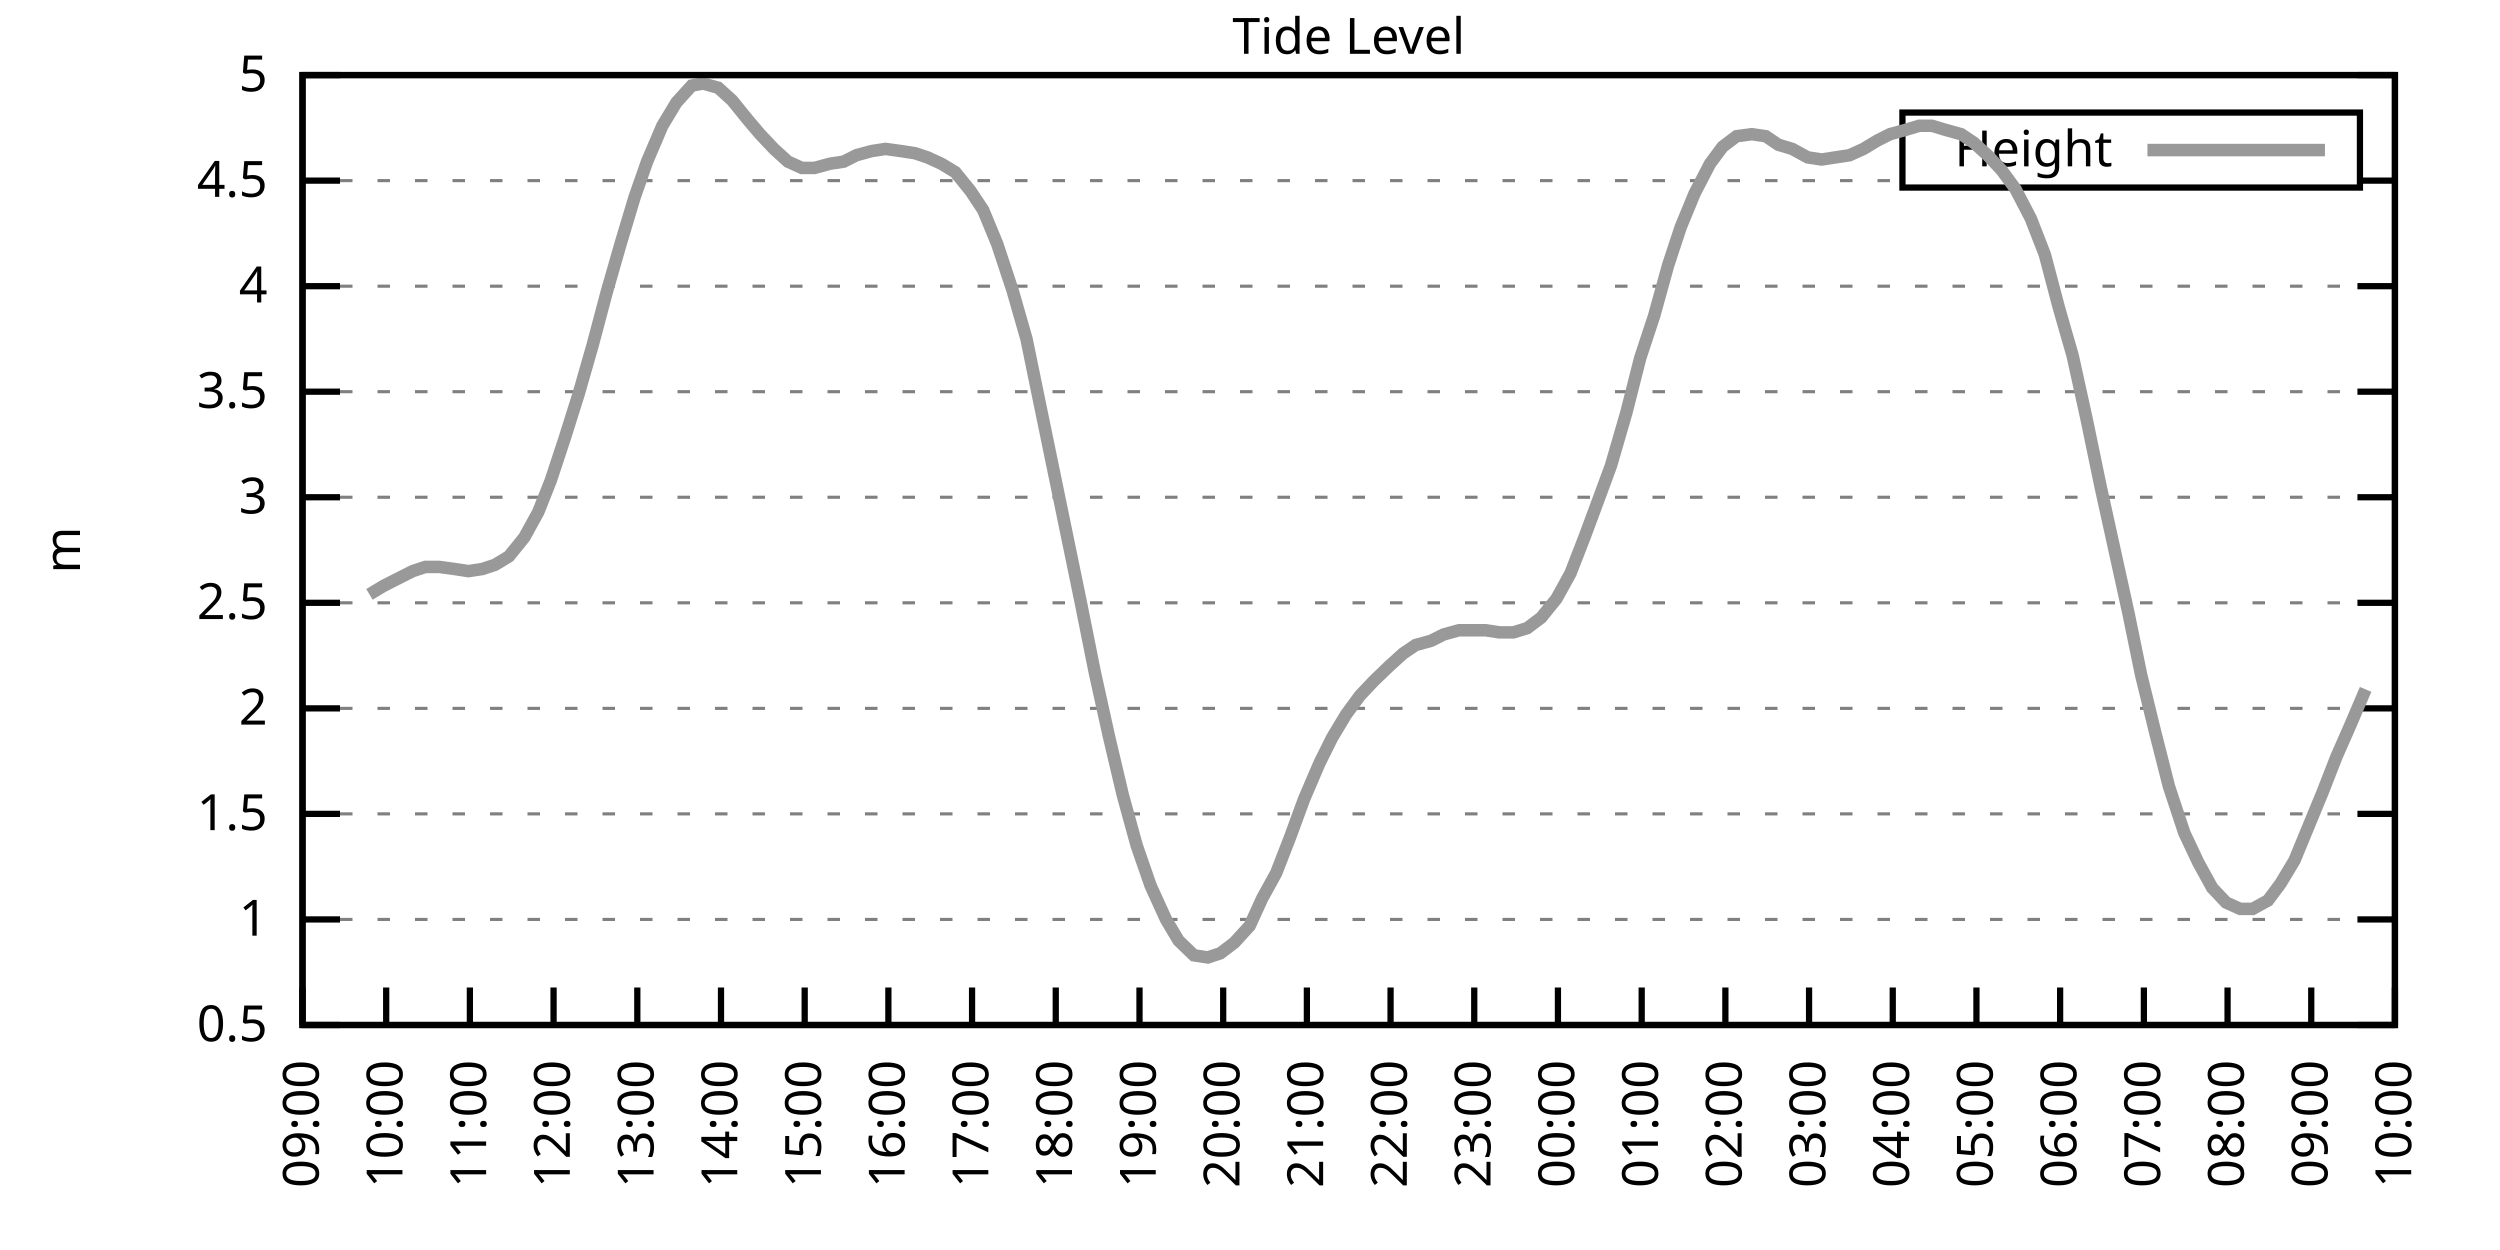
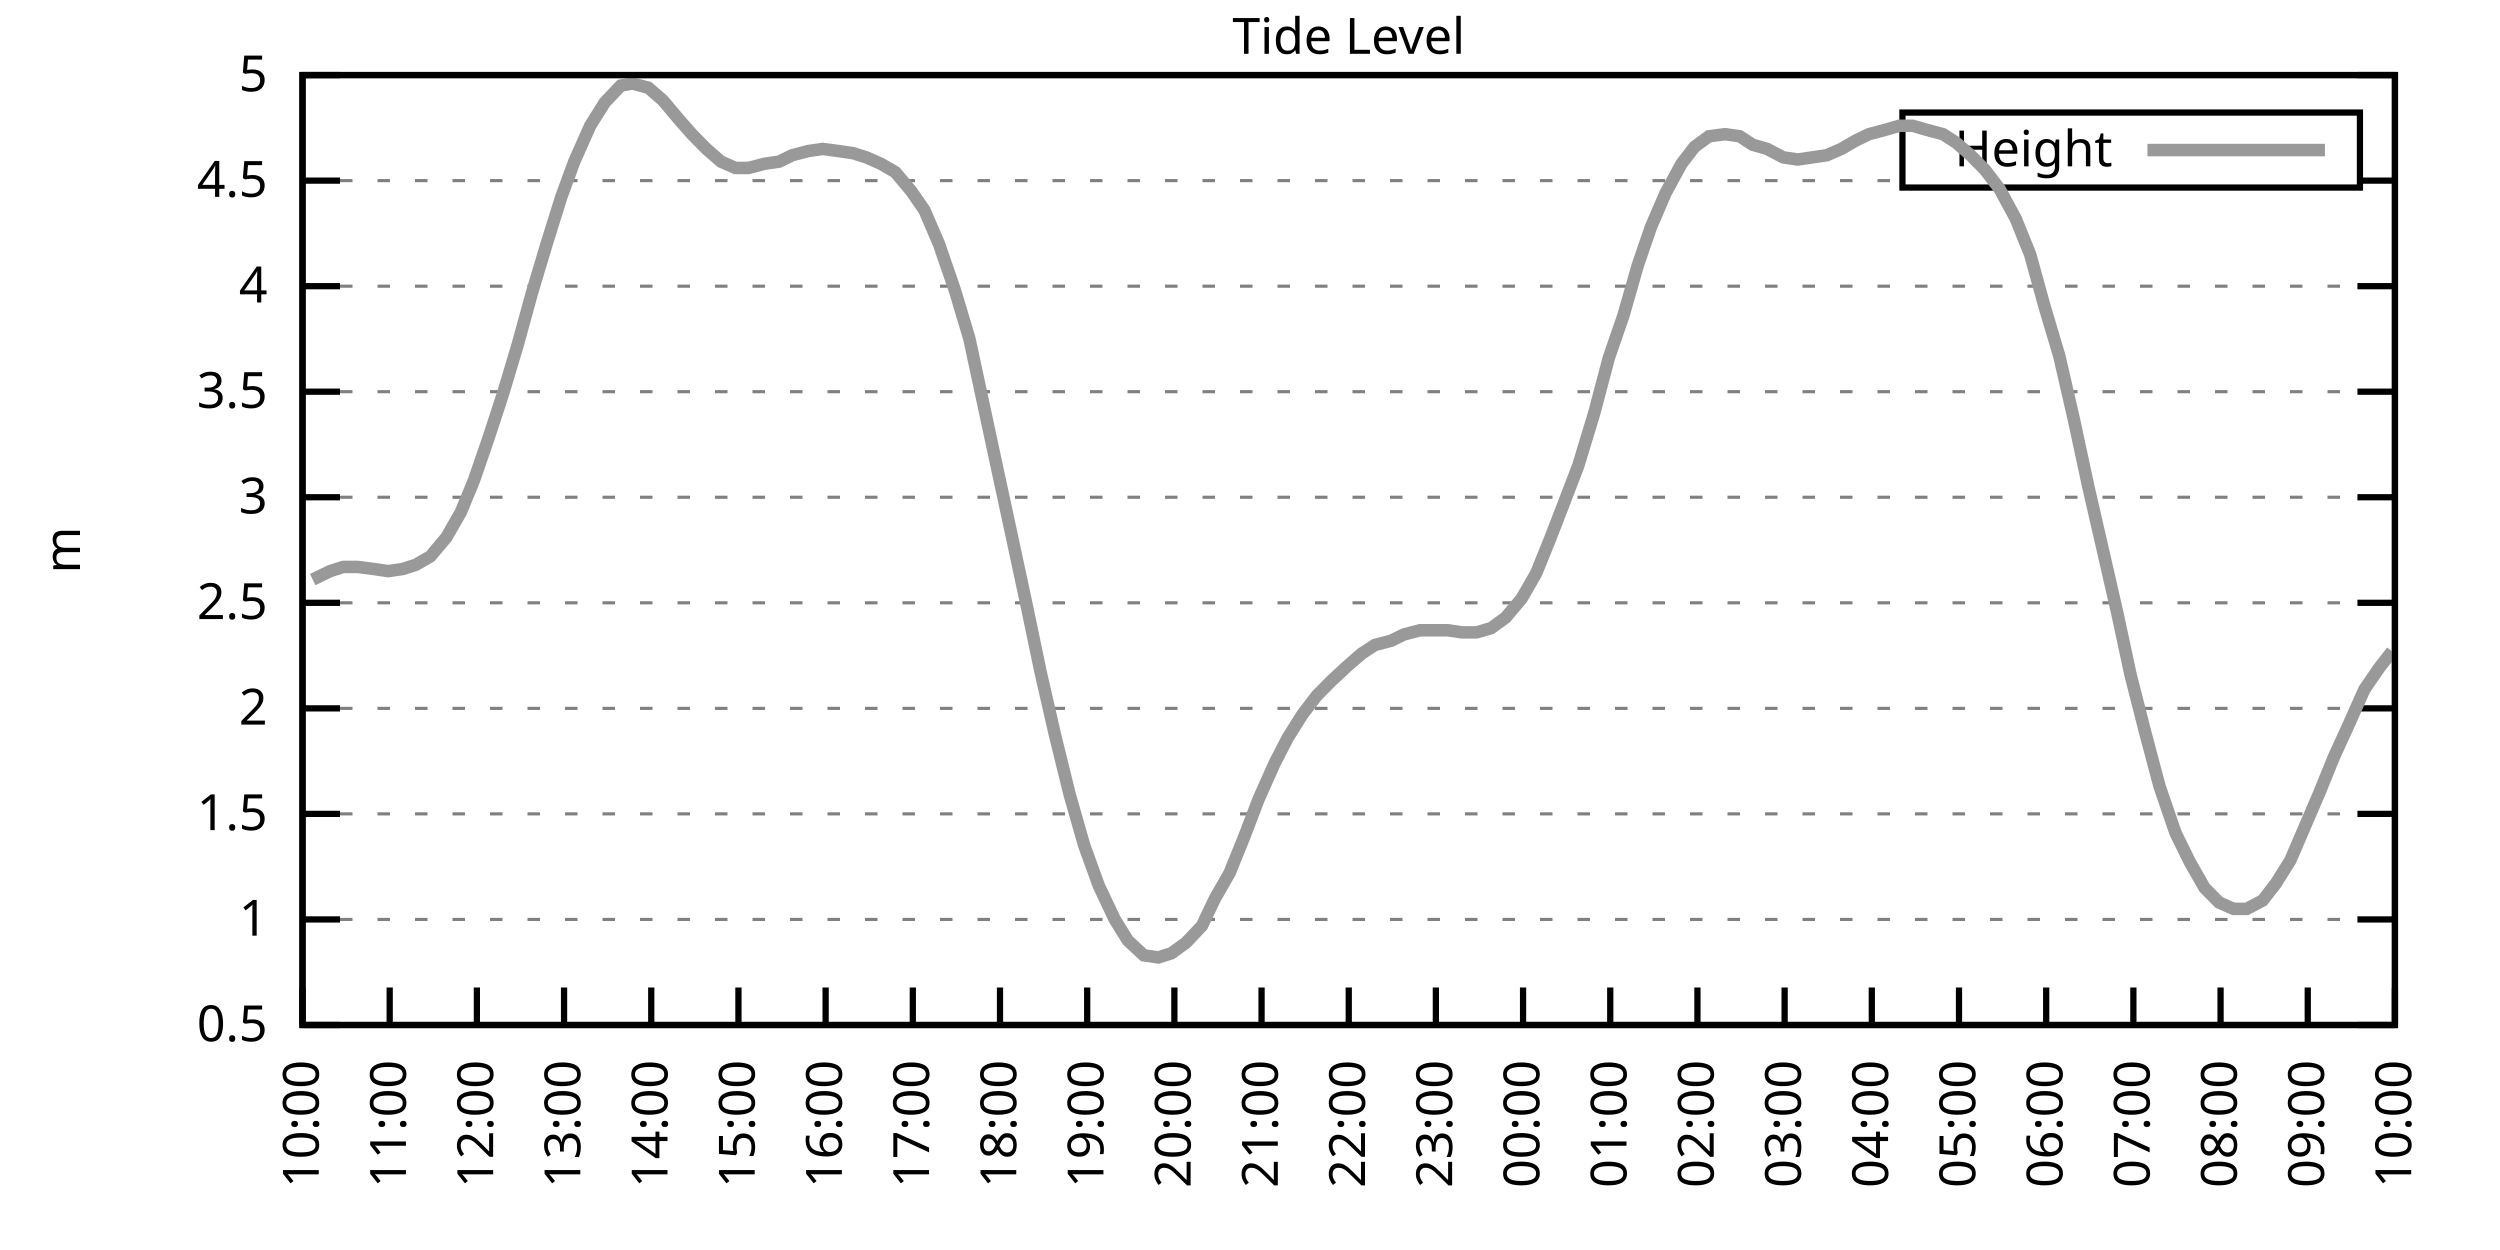
<svg xmlns="http://www.w3.org/2000/svg" xmlns:xlink="http://www.w3.org/1999/xlink" width="400" height="200" viewBox="0 0 400 200">
  <g id="gnuplot_canvas">
    <rect x="0" y="0" width="400" height="200" fill="none" />
    <defs>
      <circle id="gpDot" r="0.5" stroke-width="0.5" stroke="currentColor" />
      <path id="gpPt0" stroke-width="0.333" stroke="currentColor" d="M-1,0 h2 M0,-1 v2" />
      <path id="gpPt1" stroke-width="0.333" stroke="currentColor" d="M-1,-1 L1,1 M1,-1 L-1,1" />
      <path id="gpPt2" stroke-width="0.333" stroke="currentColor" d="M-1,0 L1,0 M0,-1 L0,1 M-1,-1 L1,1 M-1,1 L1,-1" />
      <rect id="gpPt3" stroke-width="0.333" stroke="currentColor" x="-1" y="-1" width="2" height="2" />
      <rect id="gpPt4" stroke-width="0.333" stroke="currentColor" fill="currentColor" x="-1" y="-1" width="2" height="2" />
      <circle id="gpPt5" stroke-width="0.333" stroke="currentColor" cx="0" cy="0" r="1" />
      <use xlink:href="#gpPt5" id="gpPt6" fill="currentColor" stroke="none" />
      <path id="gpPt7" stroke-width="0.333" stroke="currentColor" d="M0,-1.33 L-1.33,0.67 L1.33,0.67 z" />
      <use xlink:href="#gpPt7" id="gpPt8" fill="currentColor" stroke="none" />
      <use xlink:href="#gpPt7" id="gpPt9" stroke="currentColor" transform="rotate(180)" />
      <use xlink:href="#gpPt9" id="gpPt10" fill="currentColor" stroke="none" />
      <use xlink:href="#gpPt3" id="gpPt11" stroke="currentColor" transform="rotate(45)" />
      <use xlink:href="#gpPt11" id="gpPt12" fill="currentColor" stroke="none" />
      <path id="gpPt13" stroke-width="0.333" stroke="currentColor" d="M0,1.330 L1.265,0.411 L0.782,-1.067 L-0.782,-1.076 L-1.265,0.411 z" />
      <use xlink:href="#gpPt13" id="gpPt14" fill="currentColor" stroke="none" />
      <filter id="textbox" filterUnits="objectBoundingBox" x="0" y="0" height="1" width="1">
        <feFlood flood-color="white" flood-opacity="1" result="bgnd" />
        <feComposite in="SourceGraphic" in2="bgnd" operator="atop" />
      </filter>
      <filter id="greybox" filterUnits="objectBoundingBox" x="0" y="0" height="1" width="1">
        <feFlood flood-color="lightgrey" flood-opacity="1" result="grey" />
        <feComposite in="SourceGraphic" in2="grey" operator="atop" />
      </filter>
    </defs>
    <g fill="none" color="white" stroke="currentColor" stroke-width="1.00" stroke-linecap="butt" stroke-linejoin="miter">
</g>
    <g fill="none" color="black" stroke="currentColor" stroke-width="1.00" stroke-linecap="butt" stroke-linejoin="miter">
      <g stroke="none" shape-rendering="crispEdges">
        <polygon fill="rgb(255, 255, 255)" points="48.40,164.00 383.18,164.00 383.18,12.02 48.40,12.02 " />
      </g>
    </g>
    <g fill="none" color="black" stroke="currentColor" stroke-width="1.00" stroke-linecap="butt" stroke-linejoin="miter">
</g>
    <g fill="none" color="black" stroke="black" stroke-width="0.50" stroke-linecap="butt" stroke-linejoin="miter">
</g>
    <g fill="none" color="gray" stroke="currentColor" stroke-width="0.50" stroke-linecap="butt" stroke-linejoin="miter">
      <path stroke="gray" stroke-dasharray="2,4" class="gridline" d="M48.40,164.00 L383.19,164.00  " />
    </g>
    <g fill="none" color="gray" stroke="gray" stroke-width="1.00" stroke-linecap="butt" stroke-linejoin="miter">
</g>
    <g fill="none" color="black" stroke="currentColor" stroke-width="1.00" stroke-linecap="butt" stroke-linejoin="miter">
      <path stroke="black" d="M48.40,164.00 L54.40,164.00 M383.19,164.00 L377.19,164.00  " />
      <g transform="translate(42.80,166.60)" stroke="none" fill="black" font-family="Sans" font-size="8.00" text-anchor="end">
        <text>
          <tspan font-family="Sans"> 0.5</tspan>
        </text>
      </g>
    </g>
    <g fill="none" color="black" stroke="currentColor" stroke-width="1.00" stroke-linecap="butt" stroke-linejoin="miter">
</g>
    <g fill="none" color="black" stroke="black" stroke-width="0.50" stroke-linecap="butt" stroke-linejoin="miter">
</g>
    <g fill="none" color="gray" stroke="currentColor" stroke-width="0.50" stroke-linecap="butt" stroke-linejoin="miter">
      <path stroke="gray" stroke-dasharray="2,4" class="gridline" d="M48.40,147.11 L383.19,147.11  " />
    </g>
    <g fill="none" color="gray" stroke="gray" stroke-width="1.00" stroke-linecap="butt" stroke-linejoin="miter">
</g>
    <g fill="none" color="black" stroke="currentColor" stroke-width="1.00" stroke-linecap="butt" stroke-linejoin="miter">
      <path stroke="black" d="M48.40,147.11 L54.40,147.11 M383.19,147.11 L377.19,147.11  " />
      <g transform="translate(42.80,149.71)" stroke="none" fill="black" font-family="Sans" font-size="8.00" text-anchor="end">
        <text>
          <tspan font-family="Sans"> 1</tspan>
        </text>
      </g>
    </g>
    <g fill="none" color="black" stroke="currentColor" stroke-width="1.00" stroke-linecap="butt" stroke-linejoin="miter">
</g>
    <g fill="none" color="black" stroke="black" stroke-width="0.50" stroke-linecap="butt" stroke-linejoin="miter">
</g>
    <g fill="none" color="gray" stroke="currentColor" stroke-width="0.50" stroke-linecap="butt" stroke-linejoin="miter">
      <path stroke="gray" stroke-dasharray="2,4" class="gridline" d="M48.40,130.22 L383.19,130.22  " />
    </g>
    <g fill="none" color="gray" stroke="gray" stroke-width="1.00" stroke-linecap="butt" stroke-linejoin="miter">
</g>
    <g fill="none" color="black" stroke="currentColor" stroke-width="1.00" stroke-linecap="butt" stroke-linejoin="miter">
      <path stroke="black" d="M48.40,130.22 L54.40,130.22 M383.19,130.22 L377.19,130.22  " />
      <g transform="translate(42.80,132.82)" stroke="none" fill="black" font-family="Sans" font-size="8.00" text-anchor="end">
        <text>
          <tspan font-family="Sans"> 1.5</tspan>
        </text>
      </g>
    </g>
    <g fill="none" color="black" stroke="currentColor" stroke-width="1.00" stroke-linecap="butt" stroke-linejoin="miter">
</g>
    <g fill="none" color="black" stroke="black" stroke-width="0.50" stroke-linecap="butt" stroke-linejoin="miter">
</g>
    <g fill="none" color="gray" stroke="currentColor" stroke-width="0.50" stroke-linecap="butt" stroke-linejoin="miter">
      <path stroke="gray" stroke-dasharray="2,4" class="gridline" d="M48.40,113.34 L383.19,113.34  " />
    </g>
    <g fill="none" color="gray" stroke="gray" stroke-width="1.00" stroke-linecap="butt" stroke-linejoin="miter">
</g>
    <g fill="none" color="black" stroke="currentColor" stroke-width="1.00" stroke-linecap="butt" stroke-linejoin="miter">
      <path stroke="black" d="M48.40,113.34 L54.40,113.34 M383.19,113.34 L377.19,113.34  " />
      <g transform="translate(42.80,115.94)" stroke="none" fill="black" font-family="Sans" font-size="8.00" text-anchor="end">
        <text>
          <tspan font-family="Sans"> 2</tspan>
        </text>
      </g>
    </g>
    <g fill="none" color="black" stroke="currentColor" stroke-width="1.00" stroke-linecap="butt" stroke-linejoin="miter">
</g>
    <g fill="none" color="black" stroke="black" stroke-width="0.50" stroke-linecap="butt" stroke-linejoin="miter">
</g>
    <g fill="none" color="gray" stroke="currentColor" stroke-width="0.50" stroke-linecap="butt" stroke-linejoin="miter">
      <path stroke="gray" stroke-dasharray="2,4" class="gridline" d="M48.40,96.45 L383.19,96.45  " />
    </g>
    <g fill="none" color="gray" stroke="gray" stroke-width="1.00" stroke-linecap="butt" stroke-linejoin="miter">
</g>
    <g fill="none" color="black" stroke="currentColor" stroke-width="1.00" stroke-linecap="butt" stroke-linejoin="miter">
      <path stroke="black" d="M48.40,96.45 L54.40,96.45 M383.19,96.45 L377.19,96.45  " />
      <g transform="translate(42.80,99.05)" stroke="none" fill="black" font-family="Sans" font-size="8.00" text-anchor="end">
        <text>
          <tspan font-family="Sans"> 2.5</tspan>
        </text>
      </g>
    </g>
    <g fill="none" color="black" stroke="currentColor" stroke-width="1.00" stroke-linecap="butt" stroke-linejoin="miter">
</g>
    <g fill="none" color="black" stroke="black" stroke-width="0.50" stroke-linecap="butt" stroke-linejoin="miter">
</g>
    <g fill="none" color="gray" stroke="currentColor" stroke-width="0.50" stroke-linecap="butt" stroke-linejoin="miter">
      <path stroke="gray" stroke-dasharray="2,4" class="gridline" d="M48.40,79.56 L383.19,79.56  " />
    </g>
    <g fill="none" color="gray" stroke="gray" stroke-width="1.00" stroke-linecap="butt" stroke-linejoin="miter">
</g>
    <g fill="none" color="black" stroke="currentColor" stroke-width="1.00" stroke-linecap="butt" stroke-linejoin="miter">
      <path stroke="black" d="M48.40,79.56 L54.40,79.56 M383.19,79.56 L377.19,79.56  " />
      <g transform="translate(42.80,82.16)" stroke="none" fill="black" font-family="Sans" font-size="8.00" text-anchor="end">
        <text>
          <tspan font-family="Sans"> 3</tspan>
        </text>
      </g>
    </g>
    <g fill="none" color="black" stroke="currentColor" stroke-width="1.00" stroke-linecap="butt" stroke-linejoin="miter">
</g>
    <g fill="none" color="black" stroke="black" stroke-width="0.50" stroke-linecap="butt" stroke-linejoin="miter">
</g>
    <g fill="none" color="gray" stroke="currentColor" stroke-width="0.50" stroke-linecap="butt" stroke-linejoin="miter">
      <path stroke="gray" stroke-dasharray="2,4" class="gridline" d="M48.40,62.67 L383.19,62.67  " />
    </g>
    <g fill="none" color="gray" stroke="gray" stroke-width="1.00" stroke-linecap="butt" stroke-linejoin="miter">
</g>
    <g fill="none" color="black" stroke="currentColor" stroke-width="1.00" stroke-linecap="butt" stroke-linejoin="miter">
      <path stroke="black" d="M48.40,62.67 L54.40,62.67 M383.19,62.67 L377.19,62.67  " />
      <g transform="translate(42.80,65.27)" stroke="none" fill="black" font-family="Sans" font-size="8.00" text-anchor="end">
        <text>
          <tspan font-family="Sans"> 3.5</tspan>
        </text>
      </g>
    </g>
    <g fill="none" color="black" stroke="currentColor" stroke-width="1.00" stroke-linecap="butt" stroke-linejoin="miter">
</g>
    <g fill="none" color="black" stroke="black" stroke-width="0.50" stroke-linecap="butt" stroke-linejoin="miter">
</g>
    <g fill="none" color="gray" stroke="currentColor" stroke-width="0.50" stroke-linecap="butt" stroke-linejoin="miter">
      <path stroke="gray" stroke-dasharray="2,4" class="gridline" d="M48.40,45.79 L383.19,45.79  " />
    </g>
    <g fill="none" color="gray" stroke="gray" stroke-width="1.00" stroke-linecap="butt" stroke-linejoin="miter">
</g>
    <g fill="none" color="black" stroke="currentColor" stroke-width="1.00" stroke-linecap="butt" stroke-linejoin="miter">
      <path stroke="black" d="M48.40,45.79 L54.40,45.79 M383.19,45.79 L377.19,45.79  " />
      <g transform="translate(42.80,48.39)" stroke="none" fill="black" font-family="Sans" font-size="8.00" text-anchor="end">
        <text>
          <tspan font-family="Sans"> 4</tspan>
        </text>
      </g>
    </g>
    <g fill="none" color="black" stroke="currentColor" stroke-width="1.00" stroke-linecap="butt" stroke-linejoin="miter">
</g>
    <g fill="none" color="black" stroke="black" stroke-width="0.50" stroke-linecap="butt" stroke-linejoin="miter">
</g>
    <g fill="none" color="gray" stroke="currentColor" stroke-width="0.50" stroke-linecap="butt" stroke-linejoin="miter">
      <path stroke="gray" stroke-dasharray="2,4" class="gridline" d="M48.40,28.90 L304.39,28.90 M377.59,28.90 L383.19,28.90  " />
    </g>
    <g fill="none" color="gray" stroke="gray" stroke-width="1.00" stroke-linecap="butt" stroke-linejoin="miter">
</g>
    <g fill="none" color="black" stroke="currentColor" stroke-width="1.00" stroke-linecap="butt" stroke-linejoin="miter">
      <path stroke="black" d="M48.40,28.90 L54.40,28.90 M383.19,28.90 L377.19,28.90  " />
      <g transform="translate(42.80,31.50)" stroke="none" fill="black" font-family="Sans" font-size="8.00" text-anchor="end">
        <text>
          <tspan font-family="Sans"> 4.5</tspan>
        </text>
      </g>
    </g>
    <g fill="none" color="black" stroke="currentColor" stroke-width="1.00" stroke-linecap="butt" stroke-linejoin="miter">
</g>
    <g fill="none" color="black" stroke="black" stroke-width="0.50" stroke-linecap="butt" stroke-linejoin="miter">
</g>
    <g fill="none" color="gray" stroke="currentColor" stroke-width="0.50" stroke-linecap="butt" stroke-linejoin="miter">
      <path stroke="gray" stroke-dasharray="2,4" class="gridline" d="M48.40,12.01 L383.19,12.01  " />
    </g>
    <g fill="none" color="gray" stroke="gray" stroke-width="1.00" stroke-linecap="butt" stroke-linejoin="miter">
</g>
    <g fill="none" color="black" stroke="currentColor" stroke-width="1.00" stroke-linecap="butt" stroke-linejoin="miter">
      <path stroke="black" d="M48.40,12.01 L54.40,12.01 M383.19,12.01 L377.19,12.01  " />
      <g transform="translate(42.80,14.61)" stroke="none" fill="black" font-family="Sans" font-size="8.00" text-anchor="end">
        <text>
          <tspan font-family="Sans"> 5</tspan>
        </text>
      </g>
    </g>
    <g fill="none" color="black" stroke="currentColor" stroke-width="1.00" stroke-linecap="butt" stroke-linejoin="miter">
      <path stroke="black" d="M48.40,164.00 L48.40,158.00  " />
      <g transform="translate(51.00,169.60) rotate(270.00)" stroke="none" fill="black" font-family="Sans" font-size="8.00" text-anchor="end">
        <text>
-           <tspan font-family="Sans">09:00</tspan>
-         </text>
-       </g>
-     </g>
-     <g fill="none" color="black" stroke="currentColor" stroke-width="1.00" stroke-linecap="butt" stroke-linejoin="miter">
-       <path stroke="black" d="M61.79,164.00 L61.79,158.00  " />
-       <g transform="translate(64.39,169.60) rotate(270.00)" stroke="none" fill="black" font-family="Sans" font-size="8.00" text-anchor="end">
-         <text>
          <tspan font-family="Sans">10:00</tspan>
        </text>
      </g>
    </g>
    <g fill="none" color="black" stroke="currentColor" stroke-width="1.00" stroke-linecap="butt" stroke-linejoin="miter">
-       <path stroke="black" d="M75.18,164.00 L75.18,158.00  " />
-       <g transform="translate(77.78,169.60) rotate(270.00)" stroke="none" fill="black" font-family="Sans" font-size="8.00" text-anchor="end">
+       <path stroke="black" d="M62.35,164.00 L62.35,158.00  " />
+       <g transform="translate(64.95,169.60) rotate(270.00)" stroke="none" fill="black" font-family="Sans" font-size="8.00" text-anchor="end">
        <text>
          <tspan font-family="Sans">11:00</tspan>
        </text>
      </g>
    </g>
    <g fill="none" color="black" stroke="currentColor" stroke-width="1.00" stroke-linecap="butt" stroke-linejoin="miter">
-       <path stroke="black" d="M88.57,164.00 L88.57,158.00  " />
-       <g transform="translate(91.17,169.60) rotate(270.00)" stroke="none" fill="black" font-family="Sans" font-size="8.00" text-anchor="end">
+       <path stroke="black" d="M76.30,164.00 L76.30,158.00  " />
+       <g transform="translate(78.90,169.60) rotate(270.00)" stroke="none" fill="black" font-family="Sans" font-size="8.00" text-anchor="end">
        <text>
          <tspan font-family="Sans">12:00</tspan>
        </text>
      </g>
    </g>
    <g fill="none" color="black" stroke="currentColor" stroke-width="1.00" stroke-linecap="butt" stroke-linejoin="miter">
-       <path stroke="black" d="M101.97,164.00 L101.97,158.00  " />
-       <g transform="translate(104.57,169.60) rotate(270.00)" stroke="none" fill="black" font-family="Sans" font-size="8.00" text-anchor="end">
+       <path stroke="black" d="M90.25,164.00 L90.25,158.00  " />
+       <g transform="translate(92.85,169.60) rotate(270.00)" stroke="none" fill="black" font-family="Sans" font-size="8.00" text-anchor="end">
        <text>
          <tspan font-family="Sans">13:00</tspan>
        </text>
      </g>
    </g>
    <g fill="none" color="black" stroke="currentColor" stroke-width="1.00" stroke-linecap="butt" stroke-linejoin="miter">
-       <path stroke="black" d="M115.36,164.00 L115.36,158.00  " />
-       <g transform="translate(117.96,169.60) rotate(270.00)" stroke="none" fill="black" font-family="Sans" font-size="8.00" text-anchor="end">
+       <path stroke="black" d="M104.20,164.00 L104.20,158.00  " />
+       <g transform="translate(106.80,169.60) rotate(270.00)" stroke="none" fill="black" font-family="Sans" font-size="8.00" text-anchor="end">
        <text>
          <tspan font-family="Sans">14:00</tspan>
        </text>
      </g>
    </g>
    <g fill="none" color="black" stroke="currentColor" stroke-width="1.00" stroke-linecap="butt" stroke-linejoin="miter">
-       <path stroke="black" d="M128.75,164.00 L128.75,158.00  " />
-       <g transform="translate(131.35,169.60) rotate(270.00)" stroke="none" fill="black" font-family="Sans" font-size="8.00" text-anchor="end">
+       <path stroke="black" d="M118.15,164.00 L118.15,158.00  " />
+       <g transform="translate(120.75,169.60) rotate(270.00)" stroke="none" fill="black" font-family="Sans" font-size="8.00" text-anchor="end">
        <text>
          <tspan font-family="Sans">15:00</tspan>
        </text>
      </g>
    </g>
    <g fill="none" color="black" stroke="currentColor" stroke-width="1.00" stroke-linecap="butt" stroke-linejoin="miter">
-       <path stroke="black" d="M142.14,164.00 L142.14,158.00  " />
-       <g transform="translate(144.74,169.60) rotate(270.00)" stroke="none" fill="black" font-family="Sans" font-size="8.00" text-anchor="end">
+       <path stroke="black" d="M132.10,164.00 L132.10,158.00  " />
+       <g transform="translate(134.70,169.60) rotate(270.00)" stroke="none" fill="black" font-family="Sans" font-size="8.00" text-anchor="end">
        <text>
          <tspan font-family="Sans">16:00</tspan>
        </text>
      </g>
    </g>
    <g fill="none" color="black" stroke="currentColor" stroke-width="1.00" stroke-linecap="butt" stroke-linejoin="miter">
-       <path stroke="black" d="M155.53,164.00 L155.53,158.00  " />
-       <g transform="translate(158.13,169.60) rotate(270.00)" stroke="none" fill="black" font-family="Sans" font-size="8.00" text-anchor="end">
+       <path stroke="black" d="M146.05,164.00 L146.05,158.00  " />
+       <g transform="translate(148.65,169.60) rotate(270.00)" stroke="none" fill="black" font-family="Sans" font-size="8.00" text-anchor="end">
        <text>
          <tspan font-family="Sans">17:00</tspan>
        </text>
      </g>
    </g>
    <g fill="none" color="black" stroke="currentColor" stroke-width="1.00" stroke-linecap="butt" stroke-linejoin="miter">
-       <path stroke="black" d="M168.92,164.00 L168.92,158.00  " />
-       <g transform="translate(171.52,169.60) rotate(270.00)" stroke="none" fill="black" font-family="Sans" font-size="8.00" text-anchor="end">
+       <path stroke="black" d="M160.00,164.00 L160.00,158.00  " />
+       <g transform="translate(162.60,169.60) rotate(270.00)" stroke="none" fill="black" font-family="Sans" font-size="8.00" text-anchor="end">
        <text>
          <tspan font-family="Sans">18:00</tspan>
        </text>
      </g>
    </g>
    <g fill="none" color="black" stroke="currentColor" stroke-width="1.00" stroke-linecap="butt" stroke-linejoin="miter">
-       <path stroke="black" d="M182.32,164.00 L182.32,158.00  " />
-       <g transform="translate(184.92,169.60) rotate(270.00)" stroke="none" fill="black" font-family="Sans" font-size="8.00" text-anchor="end">
+       <path stroke="black" d="M173.95,164.00 L173.95,158.00  " />
+       <g transform="translate(176.55,169.60) rotate(270.00)" stroke="none" fill="black" font-family="Sans" font-size="8.00" text-anchor="end">
        <text>
          <tspan font-family="Sans">19:00</tspan>
        </text>
      </g>
    </g>
    <g fill="none" color="black" stroke="currentColor" stroke-width="1.00" stroke-linecap="butt" stroke-linejoin="miter">
-       <path stroke="black" d="M195.71,164.00 L195.71,158.00  " />
-       <g transform="translate(198.31,169.60) rotate(270.00)" stroke="none" fill="black" font-family="Sans" font-size="8.00" text-anchor="end">
+       <path stroke="black" d="M187.90,164.00 L187.90,158.00  " />
+       <g transform="translate(190.50,169.60) rotate(270.00)" stroke="none" fill="black" font-family="Sans" font-size="8.00" text-anchor="end">
        <text>
          <tspan font-family="Sans">20:00</tspan>
        </text>
      </g>
    </g>
    <g fill="none" color="black" stroke="currentColor" stroke-width="1.00" stroke-linecap="butt" stroke-linejoin="miter">
-       <path stroke="black" d="M209.10,164.00 L209.10,158.00  " />
-       <g transform="translate(211.70,169.60) rotate(270.00)" stroke="none" fill="black" font-family="Sans" font-size="8.00" text-anchor="end">
+       <path stroke="black" d="M201.85,164.00 L201.85,158.00  " />
+       <g transform="translate(204.45,169.60) rotate(270.00)" stroke="none" fill="black" font-family="Sans" font-size="8.00" text-anchor="end">
        <text>
          <tspan font-family="Sans">21:00</tspan>
        </text>
      </g>
    </g>
    <g fill="none" color="black" stroke="currentColor" stroke-width="1.00" stroke-linecap="butt" stroke-linejoin="miter">
-       <path stroke="black" d="M222.49,164.00 L222.49,158.00  " />
-       <g transform="translate(225.09,169.60) rotate(270.00)" stroke="none" fill="black" font-family="Sans" font-size="8.00" text-anchor="end">
+       <path stroke="black" d="M215.80,164.00 L215.80,158.00  " />
+       <g transform="translate(218.40,169.60) rotate(270.00)" stroke="none" fill="black" font-family="Sans" font-size="8.00" text-anchor="end">
        <text>
          <tspan font-family="Sans">22:00</tspan>
        </text>
      </g>
    </g>
    <g fill="none" color="black" stroke="currentColor" stroke-width="1.00" stroke-linecap="butt" stroke-linejoin="miter">
-       <path stroke="black" d="M235.88,164.00 L235.88,158.00  " />
-       <g transform="translate(238.48,169.60) rotate(270.00)" stroke="none" fill="black" font-family="Sans" font-size="8.00" text-anchor="end">
+       <path stroke="black" d="M229.74,164.00 L229.74,158.00  " />
+       <g transform="translate(232.34,169.60) rotate(270.00)" stroke="none" fill="black" font-family="Sans" font-size="8.00" text-anchor="end">
        <text>
          <tspan font-family="Sans">23:00</tspan>
        </text>
      </g>
    </g>
    <g fill="none" color="black" stroke="currentColor" stroke-width="1.00" stroke-linecap="butt" stroke-linejoin="miter">
-       <path stroke="black" d="M249.27,164.00 L249.27,158.00  " />
-       <g transform="translate(251.87,169.60) rotate(270.00)" stroke="none" fill="black" font-family="Sans" font-size="8.00" text-anchor="end">
+       <path stroke="black" d="M243.69,164.00 L243.69,158.00  " />
+       <g transform="translate(246.29,169.60) rotate(270.00)" stroke="none" fill="black" font-family="Sans" font-size="8.00" text-anchor="end">
        <text>
          <tspan font-family="Sans">00:00</tspan>
        </text>
      </g>
    </g>
    <g fill="none" color="black" stroke="currentColor" stroke-width="1.00" stroke-linecap="butt" stroke-linejoin="miter">
-       <path stroke="black" d="M262.67,164.00 L262.67,158.00  " />
-       <g transform="translate(265.27,169.60) rotate(270.00)" stroke="none" fill="black" font-family="Sans" font-size="8.00" text-anchor="end">
+       <path stroke="black" d="M257.64,164.00 L257.64,158.00  " />
+       <g transform="translate(260.24,169.60) rotate(270.00)" stroke="none" fill="black" font-family="Sans" font-size="8.00" text-anchor="end">
        <text>
          <tspan font-family="Sans">01:00</tspan>
        </text>
      </g>
    </g>
    <g fill="none" color="black" stroke="currentColor" stroke-width="1.00" stroke-linecap="butt" stroke-linejoin="miter">
-       <path stroke="black" d="M276.06,164.00 L276.06,158.00  " />
-       <g transform="translate(278.66,169.60) rotate(270.00)" stroke="none" fill="black" font-family="Sans" font-size="8.00" text-anchor="end">
+       <path stroke="black" d="M271.59,164.00 L271.59,158.00  " />
+       <g transform="translate(274.19,169.60) rotate(270.00)" stroke="none" fill="black" font-family="Sans" font-size="8.00" text-anchor="end">
        <text>
          <tspan font-family="Sans">02:00</tspan>
        </text>
      </g>
    </g>
    <g fill="none" color="black" stroke="currentColor" stroke-width="1.00" stroke-linecap="butt" stroke-linejoin="miter">
-       <path stroke="black" d="M289.45,164.00 L289.45,158.00  " />
-       <g transform="translate(292.05,169.60) rotate(270.00)" stroke="none" fill="black" font-family="Sans" font-size="8.00" text-anchor="end">
+       <path stroke="black" d="M285.54,164.00 L285.54,158.00  " />
+       <g transform="translate(288.14,169.60) rotate(270.00)" stroke="none" fill="black" font-family="Sans" font-size="8.00" text-anchor="end">
        <text>
          <tspan font-family="Sans">03:00</tspan>
        </text>
      </g>
    </g>
    <g fill="none" color="black" stroke="currentColor" stroke-width="1.00" stroke-linecap="butt" stroke-linejoin="miter">
-       <path stroke="black" d="M302.84,164.00 L302.84,158.00  " />
-       <g transform="translate(305.44,169.60) rotate(270.00)" stroke="none" fill="black" font-family="Sans" font-size="8.00" text-anchor="end">
+       <path stroke="black" d="M299.49,164.00 L299.49,158.00  " />
+       <g transform="translate(302.09,169.60) rotate(270.00)" stroke="none" fill="black" font-family="Sans" font-size="8.00" text-anchor="end">
        <text>
          <tspan font-family="Sans">04:00</tspan>
        </text>
      </g>
    </g>
    <g fill="none" color="black" stroke="currentColor" stroke-width="1.00" stroke-linecap="butt" stroke-linejoin="miter">
-       <path stroke="black" d="M316.23,164.00 L316.23,158.00  " />
-       <g transform="translate(318.83,169.60) rotate(270.00)" stroke="none" fill="black" font-family="Sans" font-size="8.00" text-anchor="end">
+       <path stroke="black" d="M313.44,164.00 L313.44,158.00  " />
+       <g transform="translate(316.04,169.60) rotate(270.00)" stroke="none" fill="black" font-family="Sans" font-size="8.00" text-anchor="end">
        <text>
          <tspan font-family="Sans">05:00</tspan>
        </text>
      </g>
    </g>
    <g fill="none" color="black" stroke="currentColor" stroke-width="1.00" stroke-linecap="butt" stroke-linejoin="miter">
-       <path stroke="black" d="M329.62,164.00 L329.62,158.00  " />
-       <g transform="translate(332.22,169.60) rotate(270.00)" stroke="none" fill="black" font-family="Sans" font-size="8.00" text-anchor="end">
+       <path stroke="black" d="M327.39,164.00 L327.39,158.00  " />
+       <g transform="translate(329.99,169.60) rotate(270.00)" stroke="none" fill="black" font-family="Sans" font-size="8.00" text-anchor="end">
        <text>
          <tspan font-family="Sans">06:00</tspan>
        </text>
      </g>
    </g>
    <g fill="none" color="black" stroke="currentColor" stroke-width="1.00" stroke-linecap="butt" stroke-linejoin="miter">
-       <path stroke="black" d="M343.02,164.00 L343.02,158.00  " />
-       <g transform="translate(345.62,169.60) rotate(270.00)" stroke="none" fill="black" font-family="Sans" font-size="8.00" text-anchor="end">
+       <path stroke="black" d="M341.34,164.00 L341.34,158.00  " />
+       <g transform="translate(343.94,169.60) rotate(270.00)" stroke="none" fill="black" font-family="Sans" font-size="8.00" text-anchor="end">
        <text>
          <tspan font-family="Sans">07:00</tspan>
        </text>
      </g>
    </g>
    <g fill="none" color="black" stroke="currentColor" stroke-width="1.00" stroke-linecap="butt" stroke-linejoin="miter">
-       <path stroke="black" d="M356.41,164.00 L356.41,158.00  " />
-       <g transform="translate(359.01,169.60) rotate(270.00)" stroke="none" fill="black" font-family="Sans" font-size="8.00" text-anchor="end">
+       <path stroke="black" d="M355.29,164.00 L355.29,158.00  " />
+       <g transform="translate(357.89,169.60) rotate(270.00)" stroke="none" fill="black" font-family="Sans" font-size="8.00" text-anchor="end">
        <text>
          <tspan font-family="Sans">08:00</tspan>
        </text>
      </g>
    </g>
    <g fill="none" color="black" stroke="currentColor" stroke-width="1.00" stroke-linecap="butt" stroke-linejoin="miter">
-       <path stroke="black" d="M369.80,164.00 L369.80,158.00  " />
-       <g transform="translate(372.40,169.60) rotate(270.00)" stroke="none" fill="black" font-family="Sans" font-size="8.00" text-anchor="end">
+       <path stroke="black" d="M369.24,164.00 L369.24,158.00  " />
+       <g transform="translate(371.84,169.60) rotate(270.00)" stroke="none" fill="black" font-family="Sans" font-size="8.00" text-anchor="end">
        <text>
          <tspan font-family="Sans">09:00</tspan>
        </text>
      </g>
    </g>
    <g fill="none" color="black" stroke="currentColor" stroke-width="1.00" stroke-linecap="butt" stroke-linejoin="miter">
      <path stroke="black" d="M383.19,164.00 L383.19,158.00  " />
      <g transform="translate(385.79,169.60) rotate(270.00)" stroke="none" fill="black" font-family="Sans" font-size="8.00" text-anchor="end">
        <text>
          <tspan font-family="Sans">10:00</tspan>
        </text>
      </g>
    </g>
    <g fill="none" color="black" stroke="currentColor" stroke-width="1.00" stroke-linecap="butt" stroke-linejoin="miter">
</g>
    <g fill="none" color="black" stroke="currentColor" stroke-width="1.00" stroke-linecap="butt" stroke-linejoin="miter">
      <path stroke="black" d="M48.40,12.01 L48.40,164.00 L383.19,164.00 L383.19,12.01 L48.40,12.01 Z  " />
    </g>
    <g fill="none" color="black" stroke="currentColor" stroke-width="1.00" stroke-linecap="butt" stroke-linejoin="miter">
</g>
    <g fill="none" color="black" stroke="currentColor" stroke-width="1.00" stroke-linecap="butt" stroke-linejoin="miter">
      <path stroke="black" d="M304.39,30.01 L304.39,18.01 L377.59,18.01 L377.59,30.01 L304.39,30.01 Z  " />
    </g>
    <g id="Tide_level_plot_1">
      <g fill="none" color="white" stroke="black" stroke-width="2.00" stroke-linecap="butt" stroke-linejoin="miter">
</g>
      <g fill="none" color="black" stroke="currentColor" stroke-width="2.00" stroke-linecap="butt" stroke-linejoin="miter">
        <g transform="translate(337.99,26.61)" stroke="none" fill="black" font-family="Sans" font-size="8.00" text-anchor="end">
          <text>
            <tspan font-family="Sans">Height</tspan>
          </text>
        </g>
      </g>
      <g fill="none" color="black" stroke="currentColor" stroke-width="2.00" stroke-linecap="butt" stroke-linejoin="miter">
-         <path stroke="rgb(153, 153, 153)" d="M343.59,24.01 L371.99,24.01 M59.11,95.10 L61.35,93.75 L63.35,92.73 L66.03,91.38 L68.04,90.71 L70.27,90.71   L72.73,91.04 L74.96,91.38 L77.19,91.04 L79.20,90.37 L81.43,89.02 L83.89,85.98 L86.12,81.93 L88.13,76.86   L90.36,70.10 L92.59,63.01 L94.82,55.24 L97.06,46.80 L99.29,39.03 L101.52,31.60 L103.53,25.86 L105.98,20.12   L108.22,16.40 L110.67,13.70 L112.46,13.36 L114.91,14.04 L117.14,16.06 L119.60,19.10 L121.61,21.47 L123.84,23.83   L126.07,25.86 L128.30,26.87 L130.31,26.87 L132.77,26.20 L135.00,25.86 L137.01,24.84 L139.46,24.17 L141.69,23.83   L144.15,24.17 L146.38,24.51 L148.39,25.18 L150.62,26.20 L152.85,27.55 L155.31,30.59 L157.32,33.63 L159.55,39.03   L162.01,46.46 L164.24,54.23 L166.25,64.02 L168.48,74.83 L170.71,85.64 L172.94,96.45 L175.17,107.59 L177.41,117.73   L179.64,127.18 L181.87,135.29 L184.10,141.71 L186.56,147.11 L188.57,150.49 L191.02,152.85 L193.25,153.19 L195.26,152.52   L197.49,150.83 L199.95,148.13 L201.96,143.73 L204.19,139.68 L206.42,133.94 L208.65,127.86 L211.11,122.12 L213.12,118.07   L215.35,114.35 L217.58,111.31 L219.81,108.95 L222.27,106.58 L224.50,104.56 L226.51,103.20 L228.96,102.53 L230.97,101.52   L233.43,100.84 L235.66,100.84 L237.67,100.84 L239.90,101.18 L242.13,101.18 L244.36,100.50 L246.60,98.81 L249.05,95.77   L251.28,91.72 L253.51,85.98 L255.52,80.57 L257.76,74.49 L260.21,66.05 L262.44,57.27 L264.67,50.51 L266.91,42.41   L268.92,36.33 L271.15,30.92 L273.60,26.20 L275.61,23.49 L277.84,21.80 L280.30,21.47 L282.53,21.80 L284.54,23.16   L286.77,23.83 L289.23,25.18 L291.46,25.52 L293.69,25.18 L295.92,24.84 L298.15,23.83 L300.39,22.48 L302.39,21.47   L304.85,20.79 L307.08,20.12 L309.09,20.12 L311.32,20.79 L313.78,21.47 L315.79,22.82 L318.02,24.84 L320.25,27.21   L322.48,30.25 L324.94,34.98 L327.17,40.72 L329.40,49.16 L331.63,56.93 L333.86,67.06 L336.10,77.87 L338.33,88.00   L340.56,98.14 L342.57,107.93 L344.80,117.05 L347.03,125.83 L349.49,133.26 L351.72,137.99 L353.95,142.05 L356.18,144.41   L358.42,145.42 L360.42,145.42 L362.88,144.07 L364.89,141.37 L367.12,137.66 L369.35,132.25 L371.58,126.85 L373.82,121.11   L376.05,116.04 L378.50,110.30  " />
+         <path stroke="rgb(153, 153, 153)" d="M343.59,24.01 L371.99,24.01 M50.03,92.73 L52.82,91.38 L54.91,90.71 L57.23,90.71 L59.79,91.04 L62.12,91.38   L64.44,91.04 L66.53,90.37 L68.86,89.02 L71.42,85.98 L73.74,81.93 L75.83,76.86 L78.16,70.10 L80.48,63.01   L82.81,55.24 L85.13,46.80 L87.46,39.03 L89.78,31.60 L91.88,25.86 L94.43,20.12 L96.76,16.40 L99.32,13.70   L101.18,13.36 L103.73,14.04 L106.06,16.06 L108.62,19.10 L110.71,21.47 L113.03,23.83 L115.36,25.86 L117.68,26.87   L119.78,26.87 L122.33,26.20 L124.66,25.86 L126.75,24.84 L129.31,24.17 L131.63,23.83 L134.19,24.17 L136.51,24.51   L138.61,25.18 L140.93,26.20 L143.26,27.55 L145.81,30.59 L147.91,33.63 L150.23,39.03 L152.79,46.46 L155.11,54.23   L157.21,64.02 L159.53,74.83 L161.86,85.64 L164.18,96.45 L166.51,107.59 L168.83,117.73 L171.16,127.18 L173.48,135.29   L175.81,141.71 L178.36,147.11 L180.46,150.49 L183.01,152.85 L185.34,153.19 L187.43,152.52 L189.76,150.83 L192.31,148.13   L194.41,143.73 L196.73,139.68 L199.06,133.94 L201.38,127.86 L203.94,122.12 L206.03,118.07 L208.36,114.35 L210.68,111.31   L213.01,108.95 L215.56,106.58 L217.89,104.56 L219.98,103.20 L222.54,102.53 L224.63,101.52 L227.19,100.84 L229.51,100.84   L231.60,100.84 L233.93,101.18 L236.25,101.18 L238.58,100.50 L240.90,98.81 L243.46,95.77 L245.79,91.72 L248.11,85.98   L250.20,80.57 L252.53,74.49 L255.09,66.05 L257.41,57.27 L259.74,50.51 L262.06,42.41 L264.15,36.33 L266.48,30.92   L269.04,26.20 L271.13,23.49 L273.45,21.80 L276.01,21.47 L278.34,21.80 L280.43,23.16 L282.75,23.83 L285.31,25.18   L287.64,25.52 L289.96,25.18 L292.29,24.84 L294.61,23.83 L296.94,22.48 L299.03,21.47 L301.58,20.79 L303.91,20.12   L306.00,20.12 L308.33,20.79 L310.88,21.47 L312.98,22.82 L315.30,24.84 L317.63,27.21 L319.95,30.25 L322.51,34.98   L324.83,40.72 L327.16,49.16 L329.48,56.93 L331.81,67.06 L334.13,77.87 L336.46,88.00 L338.78,98.14 L340.88,107.93   L343.20,117.05 L345.53,125.83 L348.08,133.26 L350.41,137.99 L352.73,142.05 L355.06,144.41 L357.38,145.42 L359.48,145.42   L362.03,144.07 L364.13,141.37 L366.45,137.66 L368.78,132.25 L371.10,126.85 L373.43,121.11 L375.75,116.04 L378.31,110.30   L380.63,106.92 L382.73,104.22  " />
      </g>
    </g>
    <g fill="none" color="black" stroke="currentColor" stroke-width="2.00" stroke-linecap="butt" stroke-linejoin="miter">
</g>
    <g fill="none" color="black" stroke="black" stroke-width="1.00" stroke-linecap="butt" stroke-linejoin="miter">
</g>
    <g fill="none" color="black" stroke="currentColor" stroke-width="1.00" stroke-linecap="butt" stroke-linejoin="miter">
      <path stroke="black" d="M48.40,12.01 L48.40,164.00 L383.19,164.00 L383.19,12.01 L48.40,12.01 Z  " />
      <g transform="translate(12.80,88.01) rotate(270.00)" stroke="none" fill="black" font-family="Sans" font-size="8.00" text-anchor="middle">
        <text>
          <tspan font-family="Sans">m</tspan>
        </text>
      </g>
    </g>
    <g fill="none" color="black" stroke="currentColor" stroke-width="1.00" stroke-linecap="butt" stroke-linejoin="miter">
</g>
    <g fill="none" color="black" stroke="currentColor" stroke-width="1.00" stroke-linecap="butt" stroke-linejoin="miter">
      <g transform="translate(215.79,8.61)" stroke="none" fill="black" font-family="Sans" font-size="8.00" text-anchor="middle">
        <text>
          <tspan font-family="Sans">Tide Level</tspan>
        </text>
      </g>
    </g>
    <g fill="none" color="black" stroke="currentColor" stroke-width="1.00" stroke-linecap="butt" stroke-linejoin="miter">
</g>
  </g>
</svg>
